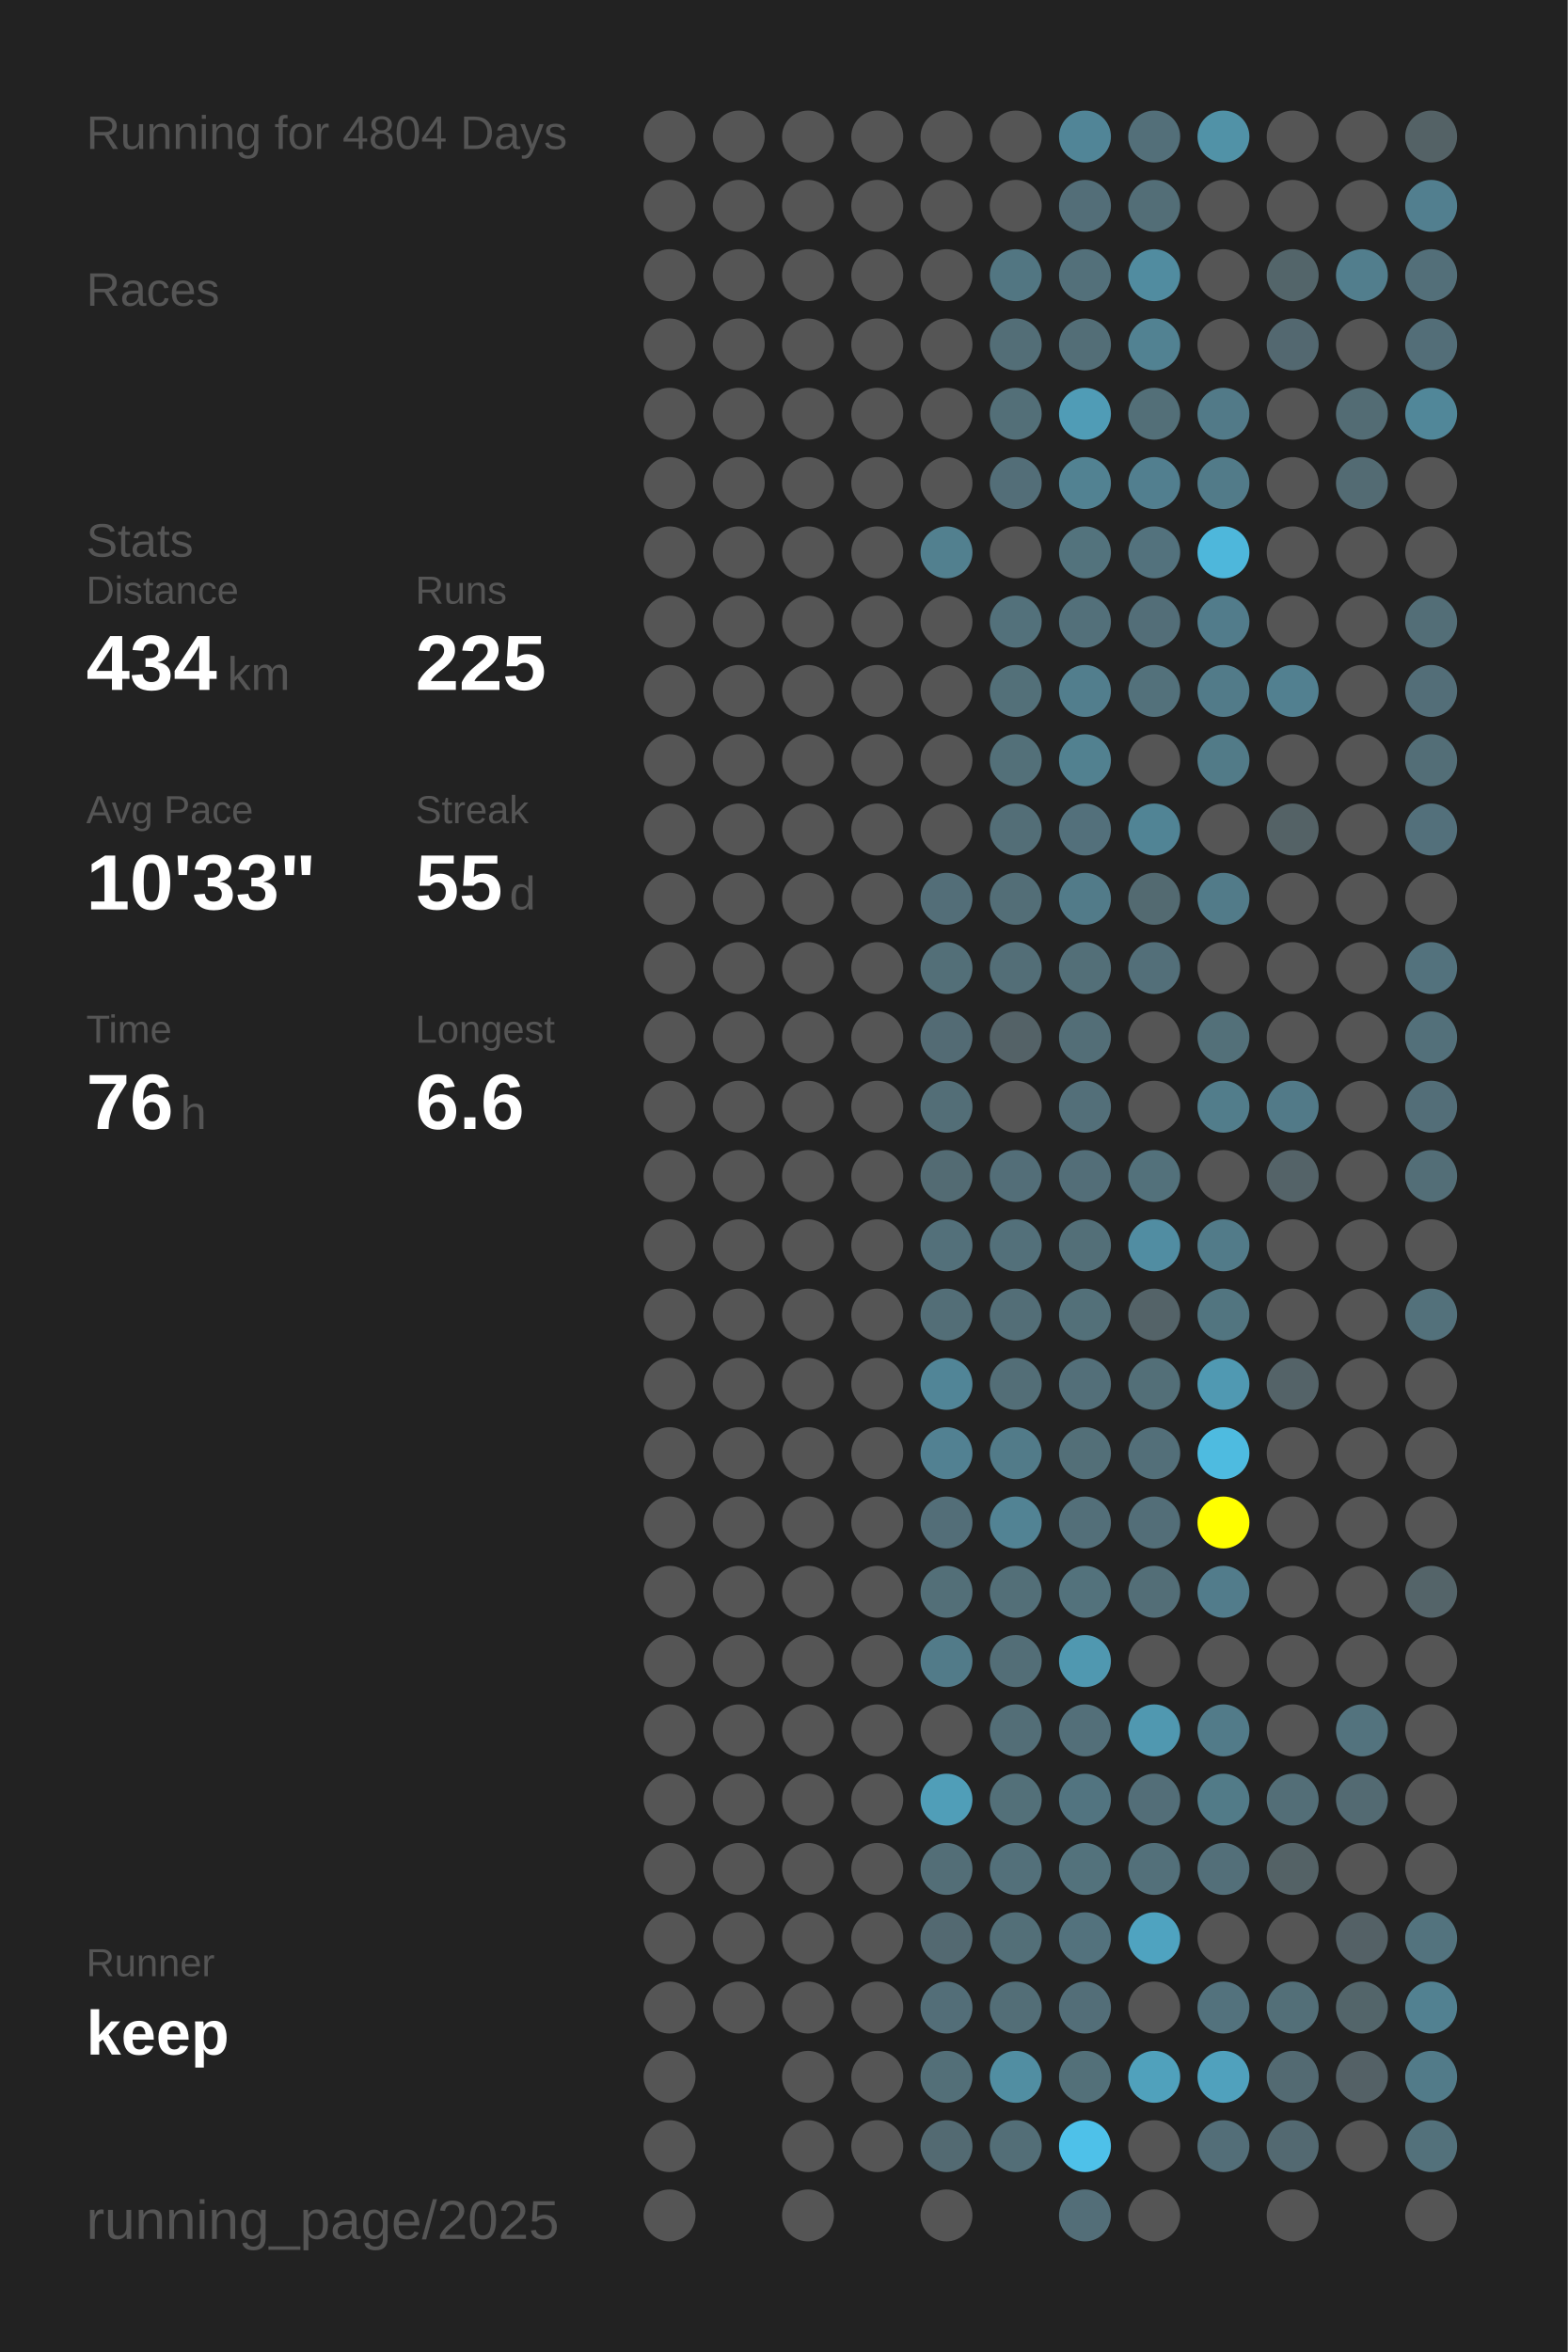
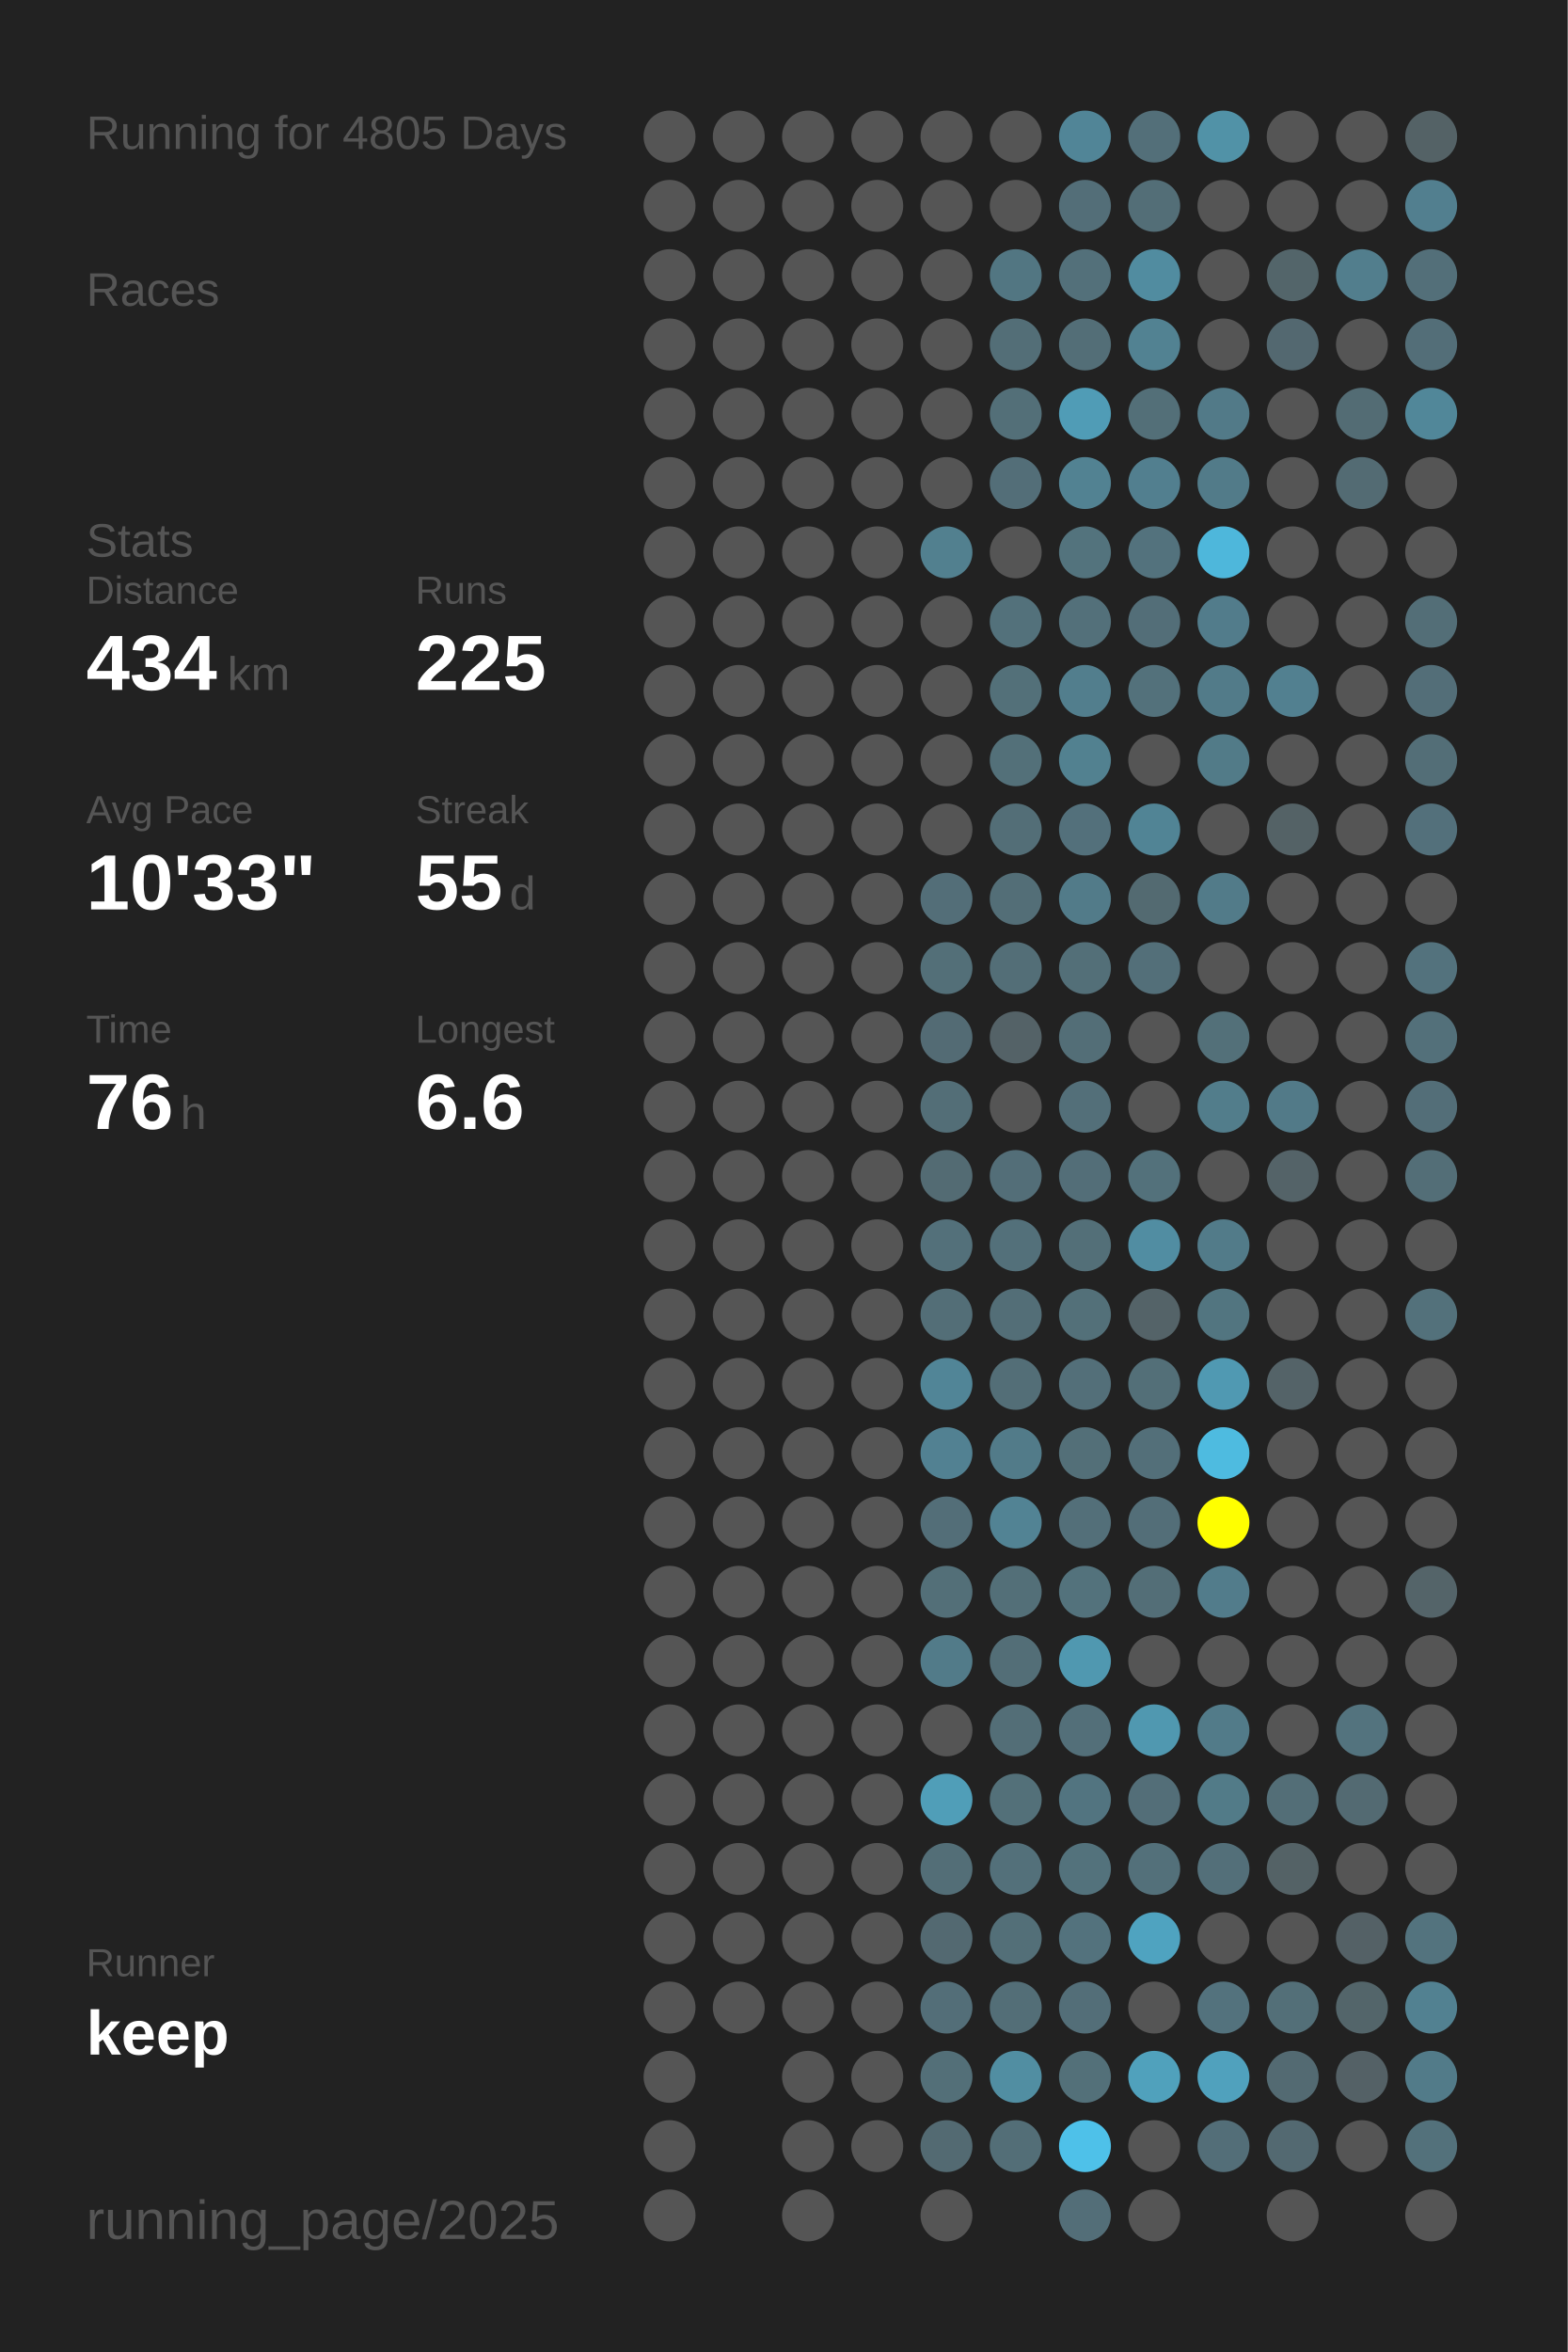
<svg xmlns="http://www.w3.org/2000/svg" baseProfile="full" height="300mm" version="1.1" viewBox="0,0,200,300" width="200mm">
  <defs />
  <rect fill="#222222" height="300" width="200" x="0" y="0" />
-   <text fill="#555555" style="font-size:6px; font-family:Arial;" x="11" y="19">Running for 4804 Days</text>
+   <text fill="#555555" style="font-size:6px; font-family:Arial;" x="11" y="19">Running for 4805 Days</text>
  <text fill="#555555" style="font-size:6px; font-family:Arial;" x="11" y="39">Races</text>
  <text fill="#555555" style="font-size:6px; font-family:Arial;" x="11" y="71">Stats</text>
  <text fill="#555555" style="font-size:5px; font-family:Arial;" x="11" y="77">Distance</text>
  <text fill="#FFFFFF" style="font-size:10px; font-family:Arial; font-weight:bold;" x="11" y="88">434</text>
  <text fill="#555555" style="font-size:6px; font-family:Arial;" x="29" y="88">km</text>
  <text fill="#555555" style="font-size:5px; font-family:Arial;" x="53" y="77">Runs</text>
  <text fill="#FFFFFF" style="font-size:10px; font-family:Arial; font-weight:bold;" x="53" y="88">225</text>
  <text fill="#555555" style="font-size:5px; font-family:Arial;" x="11" y="105">Avg Pace</text>
  <text fill="#FFFFFF" style="font-size:10px; font-family:Arial; font-weight:bold;" x="11" y="116">10'33"</text>
  <text fill="#555555" style="font-size:5px; font-family:Arial;" x="53" y="105">Streak</text>
  <text fill="#FFFFFF" style="font-size:10px; font-family:Arial; font-weight:bold;" x="53" y="116">55</text>
  <text fill="#555555" style="font-size:6px; font-family:Arial;" x="65" y="116">d</text>
  <text fill="#555555" style="font-size:5px; font-family:Arial;" x="11" y="133">Time</text>
  <text fill="#FFFFFF" style="font-size:10px; font-family:Arial; font-weight:bold;" x="11" y="144">76</text>
  <text fill="#555555" style="font-size:6px; font-family:Arial;" x="23" y="144">h</text>
  <text fill="#555555" style="font-size:5px; font-family:Arial;" x="53" y="133">Longest</text>
  <text fill="#FFFFFF" style="font-size:10px; font-family:Arial; font-weight:bold;" x="53" y="144">6.6</text>
  <text fill="#555555" style="font-size:5px; font-family:Arial;" x="11" y="252.065">Runner</text>
  <text fill="#FFFFFF" style="font-size:8px; font-family:Arial; font-weight:bold;" x="11" y="262.065">keep</text>
  <text fill="#555555" style="font-size:7px; font-family:Arial;" x="11" y="285.581">running_page/2025</text>
  <circle cx="85.417" cy="17.419" fill="#555555" r="3.312" />
  <circle cx="85.417" cy="26.258" fill="#555555" r="3.312" />
  <circle cx="85.417" cy="35.097" fill="#555555" r="3.312" />
  <circle cx="85.417" cy="43.935" fill="#555555" r="3.312" />
  <circle cx="85.417" cy="52.774" fill="#555555" r="3.312" />
  <circle cx="85.417" cy="61.613" fill="#555555" r="3.312" />
  <circle cx="85.417" cy="70.452" fill="#555555" r="3.312" />
  <circle cx="85.417" cy="79.29" fill="#555555" r="3.312" />
  <circle cx="85.417" cy="88.129" fill="#555555" r="3.312" />
  <circle cx="85.417" cy="96.968" fill="#555555" r="3.312" />
  <circle cx="85.417" cy="105.806" fill="#555555" r="3.312" />
  <circle cx="85.417" cy="114.645" fill="#555555" r="3.312" />
  <circle cx="85.417" cy="123.484" fill="#555555" r="3.312" />
  <circle cx="85.417" cy="132.323" fill="#555555" r="3.312" />
  <circle cx="85.417" cy="141.161" fill="#555555" r="3.312" />
  <circle cx="85.417" cy="150" fill="#555555" r="3.312" />
  <circle cx="85.417" cy="158.839" fill="#555555" r="3.312" />
  <circle cx="85.417" cy="167.677" fill="#555555" r="3.312" />
  <circle cx="85.417" cy="176.516" fill="#555555" r="3.312" />
  <circle cx="85.417" cy="185.355" fill="#555555" r="3.312" />
  <circle cx="85.417" cy="194.194" fill="#555555" r="3.312" />
  <circle cx="85.417" cy="203.032" fill="#555555" r="3.312" />
  <circle cx="85.417" cy="211.871" fill="#555555" r="3.312" />
  <circle cx="85.417" cy="220.71" fill="#555555" r="3.312" />
  <circle cx="85.417" cy="229.548" fill="#555555" r="3.312" />
  <circle cx="85.417" cy="238.387" fill="#555555" r="3.312" />
  <circle cx="85.417" cy="247.226" fill="#555555" r="3.312" />
  <circle cx="85.417" cy="256.065" fill="#555555" r="3.312" />
  <circle cx="85.417" cy="264.903" fill="#555555" r="3.312" />
  <circle cx="85.417" cy="273.742" fill="#555555" r="3.312" />
  <circle cx="85.417" cy="282.581" fill="#555555" r="3.312" />
  <circle cx="94.25" cy="17.419" fill="#555555" r="3.312" />
  <circle cx="94.25" cy="26.258" fill="#555555" r="3.312" />
  <circle cx="94.25" cy="35.097" fill="#555555" r="3.312" />
  <circle cx="94.25" cy="43.935" fill="#555555" r="3.312" />
  <circle cx="94.25" cy="52.774" fill="#555555" r="3.312" />
  <circle cx="94.25" cy="61.613" fill="#555555" r="3.312" />
  <circle cx="94.25" cy="70.452" fill="#555555" r="3.312" />
  <circle cx="94.25" cy="79.29" fill="#555555" r="3.312" />
  <circle cx="94.25" cy="88.129" fill="#555555" r="3.312" />
  <circle cx="94.25" cy="96.968" fill="#555555" r="3.312" />
  <circle cx="94.25" cy="105.806" fill="#555555" r="3.312" />
  <circle cx="94.25" cy="114.645" fill="#555555" r="3.312" />
  <circle cx="94.25" cy="123.484" fill="#555555" r="3.312" />
  <circle cx="94.25" cy="132.323" fill="#555555" r="3.312" />
  <circle cx="94.25" cy="141.161" fill="#555555" r="3.312" />
  <circle cx="94.25" cy="150" fill="#555555" r="3.312" />
  <circle cx="94.25" cy="158.839" fill="#555555" r="3.312" />
  <circle cx="94.25" cy="167.677" fill="#555555" r="3.312" />
  <circle cx="94.25" cy="176.516" fill="#555555" r="3.312" />
  <circle cx="94.25" cy="185.355" fill="#555555" r="3.312" />
  <circle cx="94.25" cy="194.194" fill="#555555" r="3.312" />
  <circle cx="94.25" cy="203.032" fill="#555555" r="3.312" />
  <circle cx="94.25" cy="211.871" fill="#555555" r="3.312" />
  <circle cx="94.25" cy="220.71" fill="#555555" r="3.312" />
  <circle cx="94.25" cy="229.548" fill="#555555" r="3.312" />
  <circle cx="94.25" cy="238.387" fill="#555555" r="3.312" />
  <circle cx="94.25" cy="247.226" fill="#555555" r="3.312" />
  <circle cx="94.25" cy="256.065" fill="#555555" r="3.312" />
  <circle cx="103.083" cy="17.419" fill="#555555" r="3.312" />
  <circle cx="103.083" cy="26.258" fill="#555555" r="3.312" />
  <circle cx="103.083" cy="35.097" fill="#555555" r="3.312" />
  <circle cx="103.083" cy="43.935" fill="#555555" r="3.312" />
  <circle cx="103.083" cy="52.774" fill="#555555" r="3.312" />
  <circle cx="103.083" cy="61.613" fill="#555555" r="3.312" />
  <circle cx="103.083" cy="70.452" fill="#555555" r="3.312" />
  <circle cx="103.083" cy="79.29" fill="#555555" r="3.312" />
  <circle cx="103.083" cy="88.129" fill="#555555" r="3.312" />
  <circle cx="103.083" cy="96.968" fill="#555555" r="3.312" />
  <circle cx="103.083" cy="105.806" fill="#555555" r="3.312" />
  <circle cx="103.083" cy="114.645" fill="#555555" r="3.312" />
  <circle cx="103.083" cy="123.484" fill="#555555" r="3.312" />
  <circle cx="103.083" cy="132.323" fill="#555555" r="3.312" />
  <circle cx="103.083" cy="141.161" fill="#555555" r="3.312" />
  <circle cx="103.083" cy="150" fill="#555555" r="3.312" />
  <circle cx="103.083" cy="158.839" fill="#555555" r="3.312" />
  <circle cx="103.083" cy="167.677" fill="#555555" r="3.312" />
  <circle cx="103.083" cy="176.516" fill="#555555" r="3.312" />
  <circle cx="103.083" cy="185.355" fill="#555555" r="3.312" />
  <circle cx="103.083" cy="194.194" fill="#555555" r="3.312" />
  <circle cx="103.083" cy="203.032" fill="#555555" r="3.312" />
  <circle cx="103.083" cy="211.871" fill="#555555" r="3.312" />
  <circle cx="103.083" cy="220.71" fill="#555555" r="3.312" />
  <circle cx="103.083" cy="229.548" fill="#555555" r="3.312" />
  <circle cx="103.083" cy="238.387" fill="#555555" r="3.312" />
  <circle cx="103.083" cy="247.226" fill="#555555" r="3.312" />
  <circle cx="103.083" cy="256.065" fill="#555555" r="3.312" />
  <circle cx="103.083" cy="264.903" fill="#555555" r="3.312" />
  <circle cx="103.083" cy="273.742" fill="#555555" r="3.312" />
  <circle cx="103.083" cy="282.581" fill="#555555" r="3.312" />
  <circle cx="111.917" cy="17.419" fill="#555555" r="3.312" />
  <circle cx="111.917" cy="26.258" fill="#555555" r="3.312" />
  <circle cx="111.917" cy="35.097" fill="#555555" r="3.312" />
  <circle cx="111.917" cy="43.935" fill="#555555" r="3.312" />
  <circle cx="111.917" cy="52.774" fill="#555555" r="3.312" />
  <circle cx="111.917" cy="61.613" fill="#555555" r="3.312" />
  <circle cx="111.917" cy="70.452" fill="#555555" r="3.312" />
  <circle cx="111.917" cy="79.29" fill="#555555" r="3.312" />
  <circle cx="111.917" cy="88.129" fill="#555555" r="3.312" />
  <circle cx="111.917" cy="96.968" fill="#555555" r="3.312" />
  <circle cx="111.917" cy="105.806" fill="#555555" r="3.312" />
  <circle cx="111.917" cy="114.645" fill="#555555" r="3.312" />
  <circle cx="111.917" cy="123.484" fill="#555555" r="3.312" />
  <circle cx="111.917" cy="132.323" fill="#555555" r="3.312" />
  <circle cx="111.917" cy="141.161" fill="#555555" r="3.312" />
  <circle cx="111.917" cy="150" fill="#555555" r="3.312" />
  <circle cx="111.917" cy="158.839" fill="#555555" r="3.312" />
  <circle cx="111.917" cy="167.677" fill="#555555" r="3.312" />
  <circle cx="111.917" cy="176.516" fill="#555555" r="3.312" />
  <circle cx="111.917" cy="185.355" fill="#555555" r="3.312" />
  <circle cx="111.917" cy="194.194" fill="#555555" r="3.312" />
  <circle cx="111.917" cy="203.032" fill="#555555" r="3.312" />
  <circle cx="111.917" cy="211.871" fill="#555555" r="3.312" />
  <circle cx="111.917" cy="220.71" fill="#555555" r="3.312" />
  <circle cx="111.917" cy="229.548" fill="#555555" r="3.312" />
  <circle cx="111.917" cy="238.387" fill="#555555" r="3.312" />
  <circle cx="111.917" cy="247.226" fill="#555555" r="3.312" />
  <circle cx="111.917" cy="256.065" fill="#555555" r="3.312" />
  <circle cx="111.917" cy="264.903" fill="#555555" r="3.312" />
  <circle cx="111.917" cy="273.742" fill="#555555" r="3.312" />
  <circle cx="120.75" cy="17.419" fill="#555555" r="3.312" />
  <circle cx="120.75" cy="26.258" fill="#555555" r="3.312" />
  <circle cx="120.75" cy="35.097" fill="#555555" r="3.312" />
  <circle cx="120.75" cy="43.935" fill="#555555" r="3.312" />
  <circle cx="120.75" cy="52.774" fill="#555555" r="3.312" />
  <circle cx="120.75" cy="61.613" fill="#555555" r="3.312" />
  <circle cx="120.75" cy="70.452" fill="#52808f" r="3.312" />
  <circle cx="120.75" cy="79.29" fill="#555555" r="3.312" />
  <circle cx="120.75" cy="88.129" fill="#555555" r="3.312" />
  <circle cx="120.75" cy="96.968" fill="#555555" r="3.312" />
  <circle cx="120.75" cy="105.806" fill="#555555" r="3.312" />
  <circle cx="120.75" cy="114.645" fill="#536e78" r="3.312" />
  <circle cx="120.75" cy="123.484" fill="#536f78" r="3.312" />
  <circle cx="120.75" cy="132.323" fill="#536b74" r="3.312" />
  <circle cx="120.75" cy="141.161" fill="#536e77" r="3.312" />
  <circle cx="120.75" cy="150" fill="#536b73" r="3.312" />
  <circle cx="120.75" cy="158.839" fill="#53707a" r="3.312" />
  <circle cx="120.75" cy="167.677" fill="#536e77" r="3.312" />
  <circle cx="120.75" cy="176.516" fill="#518597" r="3.312" />
  <circle cx="120.75" cy="185.355" fill="#528192" r="3.312" />
  <circle cx="120.75" cy="194.194" fill="#536e78" r="3.312" />
  <circle cx="120.75" cy="203.032" fill="#536f78" r="3.312" />
  <circle cx="120.75" cy="211.871" fill="#527b89" r="3.312" />
  <circle cx="120.75" cy="220.71" fill="#555555" r="3.312" />
  <circle cx="120.75" cy="229.548" fill="#509eb8" r="3.312" />
  <circle cx="120.75" cy="238.387" fill="#536e77" r="3.312" />
  <circle cx="120.75" cy="247.226" fill="#536971" r="3.312" />
  <circle cx="120.75" cy="256.065" fill="#536e78" r="3.312" />
  <circle cx="120.75" cy="264.903" fill="#536f78" r="3.312" />
  <circle cx="120.75" cy="273.742" fill="#536a72" r="3.312" />
  <circle cx="120.75" cy="282.581" fill="#555555" r="3.312" />
  <circle cx="129.583" cy="17.419" fill="#555555" r="3.312" />
  <circle cx="129.583" cy="26.258" fill="#555555" r="3.312" />
  <circle cx="129.583" cy="35.097" fill="#527682" r="3.312" />
  <circle cx="129.583" cy="43.935" fill="#536e77" r="3.312" />
  <circle cx="129.583" cy="52.774" fill="#536f78" r="3.312" />
  <circle cx="129.583" cy="61.613" fill="#536e78" r="3.312" />
  <circle cx="129.583" cy="70.452" fill="#555555" r="3.312" />
  <circle cx="129.583" cy="79.29" fill="#53717b" r="3.312" />
  <circle cx="129.583" cy="88.129" fill="#537079" r="3.312" />
  <circle cx="129.583" cy="96.968" fill="#537079" r="3.312" />
  <circle cx="129.583" cy="105.806" fill="#536e77" r="3.312" />
  <circle cx="129.583" cy="114.645" fill="#536e77" r="3.312" />
  <circle cx="129.583" cy="123.484" fill="#536e77" r="3.312" />
  <circle cx="129.583" cy="132.323" fill="#546267" r="3.312" />
  <circle cx="129.583" cy="141.161" fill="#555555" r="3.312" />
  <circle cx="129.583" cy="150" fill="#536e78" r="3.312" />
  <circle cx="129.583" cy="158.839" fill="#53707a" r="3.312" />
  <circle cx="129.583" cy="167.677" fill="#536e77" r="3.312" />
  <circle cx="129.583" cy="176.516" fill="#536e77" r="3.312" />
  <circle cx="129.583" cy="185.355" fill="#527b89" r="3.312" />
  <circle cx="129.583" cy="194.194" fill="#528394" r="3.312" />
  <circle cx="129.583" cy="203.032" fill="#536f78" r="3.312" />
  <circle cx="129.583" cy="211.871" fill="#536e77" r="3.312" />
  <circle cx="129.583" cy="220.71" fill="#536e77" r="3.312" />
  <circle cx="129.583" cy="229.548" fill="#537079" r="3.312" />
  <circle cx="129.583" cy="238.387" fill="#53707a" r="3.312" />
  <circle cx="129.583" cy="247.226" fill="#536f78" r="3.312" />
  <circle cx="129.583" cy="256.065" fill="#536e77" r="3.312" />
  <circle cx="129.583" cy="264.903" fill="#518ea2" r="3.312" />
  <circle cx="129.583" cy="273.742" fill="#536e77" r="3.312" />
  <circle cx="138.417" cy="17.419" fill="#518597" r="3.312" />
  <circle cx="138.417" cy="26.258" fill="#536e78" r="3.312" />
  <circle cx="138.417" cy="35.097" fill="#53707a" r="3.312" />
  <circle cx="138.417" cy="43.935" fill="#536e77" r="3.312" />
  <circle cx="138.417" cy="52.774" fill="#509cb6" r="3.312" />
  <circle cx="138.417" cy="61.613" fill="#528292" r="3.312" />
  <circle cx="138.417" cy="70.452" fill="#53737d" r="3.312" />
  <circle cx="138.417" cy="79.29" fill="#53707a" r="3.312" />
  <circle cx="138.417" cy="88.129" fill="#527e8d" r="3.312" />
  <circle cx="138.417" cy="96.968" fill="#528190" r="3.312" />
  <circle cx="138.417" cy="105.806" fill="#53707b" r="3.312" />
  <circle cx="138.417" cy="114.645" fill="#527b89" r="3.312" />
  <circle cx="138.417" cy="123.484" fill="#536f78" r="3.312" />
  <circle cx="138.417" cy="132.323" fill="#536e77" r="3.312" />
  <circle cx="138.417" cy="141.161" fill="#536f79" r="3.312" />
  <circle cx="138.417" cy="150" fill="#536e78" r="3.312" />
  <circle cx="138.417" cy="158.839" fill="#536f78" r="3.312" />
  <circle cx="138.417" cy="167.677" fill="#537079" r="3.312" />
  <circle cx="138.417" cy="176.516" fill="#536f79" r="3.312" />
  <circle cx="138.417" cy="185.355" fill="#536f78" r="3.312" />
  <circle cx="138.417" cy="194.194" fill="#536f79" r="3.312" />
  <circle cx="138.417" cy="203.032" fill="#53727c" r="3.312" />
  <circle cx="138.417" cy="211.871" fill="#5098b0" r="3.312" />
  <circle cx="138.417" cy="220.71" fill="#536f79" r="3.312" />
  <circle cx="138.417" cy="229.548" fill="#527480" r="3.312" />
  <circle cx="138.417" cy="238.387" fill="#53727c" r="3.312" />
  <circle cx="138.417" cy="247.226" fill="#53727d" r="3.312" />
  <circle cx="138.417" cy="256.065" fill="#536e78" r="3.312" />
  <circle cx="138.417" cy="264.903" fill="#537079" r="3.312" />
  <circle cx="138.417" cy="273.742" fill="#4ec1e9" r="3.312" />
  <circle cx="138.417" cy="282.581" fill="#536e78" r="3.312" />
  <circle cx="147.25" cy="17.419" fill="#536f79" r="3.312" />
  <circle cx="147.25" cy="26.258" fill="#536e77" r="3.312" />
  <circle cx="147.25" cy="35.097" fill="#518ca0" r="3.312" />
  <circle cx="147.25" cy="43.935" fill="#528292" r="3.312" />
  <circle cx="147.25" cy="52.774" fill="#536f78" r="3.312" />
  <circle cx="147.25" cy="61.613" fill="#527f8f" r="3.312" />
  <circle cx="147.25" cy="70.452" fill="#53727d" r="3.312" />
  <circle cx="147.25" cy="79.29" fill="#536e78" r="3.312" />
  <circle cx="147.25" cy="88.129" fill="#53717b" r="3.312" />
  <circle cx="147.25" cy="96.968" fill="#555555" r="3.312" />
  <circle cx="147.25" cy="105.806" fill="#518495" r="3.312" />
  <circle cx="147.25" cy="114.645" fill="#536a71" r="3.312" />
  <circle cx="147.25" cy="123.484" fill="#536f79" r="3.312" />
  <circle cx="147.25" cy="132.323" fill="#555555" r="3.312" />
  <circle cx="147.25" cy="141.161" fill="#555555" r="3.312" />
  <circle cx="147.25" cy="150" fill="#53717b" r="3.312" />
  <circle cx="147.25" cy="158.839" fill="#518da2" r="3.312" />
  <circle cx="147.25" cy="167.677" fill="#546368" r="3.312" />
  <circle cx="147.25" cy="176.516" fill="#536f78" r="3.312" />
  <circle cx="147.25" cy="185.355" fill="#536f79" r="3.312" />
  <circle cx="147.25" cy="194.194" fill="#536e78" r="3.312" />
  <circle cx="147.25" cy="203.032" fill="#536e77" r="3.312" />
  <circle cx="147.25" cy="211.871" fill="#555555" r="3.312" />
  <circle cx="147.25" cy="220.71" fill="#5098b0" r="3.312" />
  <circle cx="147.25" cy="229.548" fill="#536e78" r="3.312" />
  <circle cx="147.25" cy="238.387" fill="#53707a" r="3.312" />
  <circle cx="147.25" cy="247.226" fill="#4fa3c0" r="3.312" />
  <circle cx="147.25" cy="256.065" fill="#555555" r="3.312" />
  <circle cx="147.25" cy="264.903" fill="#50a1bc" r="3.312" />
  <circle cx="147.25" cy="273.742" fill="#555555" r="3.312" />
  <circle cx="147.25" cy="282.581" fill="#555555" r="3.312" />
  <circle cx="156.083" cy="17.419" fill="#5192a7" r="3.312" />
  <circle cx="156.083" cy="26.258" fill="#555555" r="3.312" />
  <circle cx="156.083" cy="35.097" fill="#555555" r="3.312" />
  <circle cx="156.083" cy="43.935" fill="#555555" r="3.312" />
  <circle cx="156.083" cy="52.774" fill="#527a88" r="3.312" />
  <circle cx="156.083" cy="61.613" fill="#527b89" r="3.312" />
  <circle cx="156.083" cy="70.452" fill="#4eb7db" r="3.312" />
  <circle cx="156.083" cy="79.29" fill="#527c8b" r="3.312" />
  <circle cx="156.083" cy="88.129" fill="#527b89" r="3.312" />
  <circle cx="156.083" cy="96.968" fill="#527b88" r="3.312" />
  <circle cx="156.083" cy="105.806" fill="#555555" r="3.312" />
  <circle cx="156.083" cy="114.645" fill="#527b89" r="3.312" />
  <circle cx="156.083" cy="123.484" fill="#555555" r="3.312" />
  <circle cx="156.083" cy="132.323" fill="#537079" r="3.312" />
  <circle cx="156.083" cy="141.161" fill="#527d8b" r="3.312" />
  <circle cx="156.083" cy="150" fill="#555555" r="3.312" />
  <circle cx="156.083" cy="158.839" fill="#527b89" r="3.312" />
  <circle cx="156.083" cy="167.677" fill="#527580" r="3.312" />
  <circle cx="156.083" cy="176.516" fill="#5099b2" r="3.312" />
  <circle cx="156.083" cy="185.355" fill="#4ebbe0" r="3.312" />
  <circle cx="156.083" cy="194.194" fill="#FFFF00" r="3.312" />
  <circle cx="156.083" cy="203.032" fill="#527c8b" r="3.312" />
  <circle cx="156.083" cy="211.871" fill="#555555" r="3.312" />
  <circle cx="156.083" cy="220.71" fill="#527b89" r="3.312" />
  <circle cx="156.083" cy="229.548" fill="#527b88" r="3.312" />
  <circle cx="156.083" cy="238.387" fill="#536f79" r="3.312" />
  <circle cx="156.083" cy="247.226" fill="#555555" r="3.312" />
  <circle cx="156.083" cy="256.065" fill="#53727d" r="3.312" />
  <circle cx="156.083" cy="264.903" fill="#50a1bd" r="3.312" />
  <circle cx="156.083" cy="273.742" fill="#536e78" r="3.312" />
  <circle cx="164.917" cy="17.419" fill="#555555" r="3.312" />
  <circle cx="164.917" cy="26.258" fill="#555555" r="3.312" />
  <circle cx="164.917" cy="35.097" fill="#53656a" r="3.312" />
  <circle cx="164.917" cy="43.935" fill="#536870" r="3.312" />
  <circle cx="164.917" cy="52.774" fill="#555555" r="3.312" />
  <circle cx="164.917" cy="61.613" fill="#555555" r="3.312" />
  <circle cx="164.917" cy="70.452" fill="#555555" r="3.312" />
  <circle cx="164.917" cy="79.29" fill="#555555" r="3.312" />
  <circle cx="164.917" cy="88.129" fill="#528090" r="3.312" />
  <circle cx="164.917" cy="96.968" fill="#555555" r="3.312" />
  <circle cx="164.917" cy="105.806" fill="#546266" r="3.312" />
  <circle cx="164.917" cy="114.645" fill="#555555" r="3.312" />
  <circle cx="164.917" cy="123.484" fill="#555555" r="3.312" />
  <circle cx="164.917" cy="132.323" fill="#555555" r="3.312" />
  <circle cx="164.917" cy="141.161" fill="#527a88" r="3.312" />
  <circle cx="164.917" cy="150" fill="#546368" r="3.312" />
  <circle cx="164.917" cy="158.839" fill="#555555" r="3.312" />
  <circle cx="164.917" cy="167.677" fill="#555555" r="3.312" />
  <circle cx="164.917" cy="176.516" fill="#546368" r="3.312" />
  <circle cx="164.917" cy="185.355" fill="#555555" r="3.312" />
  <circle cx="164.917" cy="194.194" fill="#555555" r="3.312" />
  <circle cx="164.917" cy="203.032" fill="#555555" r="3.312" />
  <circle cx="164.917" cy="211.871" fill="#555555" r="3.312" />
  <circle cx="164.917" cy="220.71" fill="#555555" r="3.312" />
  <circle cx="164.917" cy="229.548" fill="#536e77" r="3.312" />
  <circle cx="164.917" cy="238.387" fill="#546266" r="3.312" />
  <circle cx="164.917" cy="247.226" fill="#555555" r="3.312" />
  <circle cx="164.917" cy="256.065" fill="#536f78" r="3.312" />
  <circle cx="164.917" cy="264.903" fill="#536a72" r="3.312" />
  <circle cx="164.917" cy="273.742" fill="#536971" r="3.312" />
  <circle cx="164.917" cy="282.581" fill="#555555" r="3.312" />
  <circle cx="173.75" cy="17.419" fill="#555555" r="3.312" />
  <circle cx="173.75" cy="26.258" fill="#555555" r="3.312" />
  <circle cx="173.75" cy="35.097" fill="#527e8d" r="3.312" />
  <circle cx="173.75" cy="43.935" fill="#555555" r="3.312" />
  <circle cx="173.75" cy="52.774" fill="#536c74" r="3.312" />
  <circle cx="173.75" cy="61.613" fill="#536b73" r="3.312" />
  <circle cx="173.75" cy="70.452" fill="#555555" r="3.312" />
  <circle cx="173.75" cy="79.29" fill="#555555" r="3.312" />
  <circle cx="173.75" cy="88.129" fill="#555555" r="3.312" />
  <circle cx="173.75" cy="96.968" fill="#555555" r="3.312" />
  <circle cx="173.75" cy="105.806" fill="#555555" r="3.312" />
  <circle cx="173.75" cy="114.645" fill="#555555" r="3.312" />
  <circle cx="173.75" cy="123.484" fill="#555555" r="3.312" />
  <circle cx="173.75" cy="132.323" fill="#555555" r="3.312" />
  <circle cx="173.75" cy="141.161" fill="#555555" r="3.312" />
  <circle cx="173.75" cy="150" fill="#555555" r="3.312" />
  <circle cx="173.75" cy="158.839" fill="#555555" r="3.312" />
  <circle cx="173.75" cy="167.677" fill="#555555" r="3.312" />
  <circle cx="173.75" cy="176.516" fill="#555555" r="3.312" />
  <circle cx="173.75" cy="185.355" fill="#555555" r="3.312" />
  <circle cx="173.75" cy="194.194" fill="#555555" r="3.312" />
  <circle cx="173.75" cy="203.032" fill="#555555" r="3.312" />
  <circle cx="173.75" cy="211.871" fill="#555555" r="3.312" />
  <circle cx="173.75" cy="220.71" fill="#53737e" r="3.312" />
  <circle cx="173.75" cy="229.548" fill="#536a72" r="3.312" />
  <circle cx="173.75" cy="238.387" fill="#555555" r="3.312" />
  <circle cx="173.75" cy="247.226" fill="#546166" r="3.312" />
  <circle cx="173.75" cy="256.065" fill="#53656a" r="3.312" />
  <circle cx="173.75" cy="264.903" fill="#546166" r="3.312" />
  <circle cx="173.75" cy="273.742" fill="#555555" r="3.312" />
  <circle cx="182.583" cy="17.419" fill="#546266" r="3.312" />
  <circle cx="182.583" cy="26.258" fill="#527f8f" r="3.312" />
  <circle cx="182.583" cy="35.097" fill="#536f79" r="3.312" />
  <circle cx="182.583" cy="43.935" fill="#536e78" r="3.312" />
  <circle cx="182.583" cy="52.774" fill="#518799" r="3.312" />
  <circle cx="182.583" cy="61.613" fill="#555555" r="3.312" />
  <circle cx="182.583" cy="70.452" fill="#555555" r="3.312" />
  <circle cx="182.583" cy="79.29" fill="#536e77" r="3.312" />
  <circle cx="182.583" cy="88.129" fill="#536e78" r="3.312" />
  <circle cx="182.583" cy="96.968" fill="#536e77" r="3.312" />
  <circle cx="182.583" cy="105.806" fill="#53707b" r="3.312" />
  <circle cx="182.583" cy="114.645" fill="#555555" r="3.312" />
  <circle cx="182.583" cy="123.484" fill="#53727d" r="3.312" />
  <circle cx="182.583" cy="132.323" fill="#53707a" r="3.312" />
  <circle cx="182.583" cy="141.161" fill="#536e78" r="3.312" />
  <circle cx="182.583" cy="150" fill="#536e77" r="3.312" />
  <circle cx="182.583" cy="158.839" fill="#555555" r="3.312" />
  <circle cx="182.583" cy="167.677" fill="#53717b" r="3.312" />
  <circle cx="182.583" cy="176.516" fill="#555555" r="3.312" />
  <circle cx="182.583" cy="185.355" fill="#555555" r="3.312" />
  <circle cx="182.583" cy="194.194" fill="#555555" r="3.312" />
  <circle cx="182.583" cy="203.032" fill="#546469" r="3.312" />
  <circle cx="182.583" cy="211.871" fill="#555555" r="3.312" />
  <circle cx="182.583" cy="220.71" fill="#555555" r="3.312" />
  <circle cx="182.583" cy="229.548" fill="#555555" r="3.312" />
  <circle cx="182.583" cy="238.387" fill="#555555" r="3.312" />
  <circle cx="182.583" cy="247.226" fill="#53737e" r="3.312" />
  <circle cx="182.583" cy="256.065" fill="#528191" r="3.312" />
  <circle cx="182.583" cy="264.903" fill="#527b89" r="3.312" />
  <circle cx="182.583" cy="273.742" fill="#53717b" r="3.312" />
  <circle cx="182.583" cy="282.581" fill="#555555" r="3.312" />
</svg>
